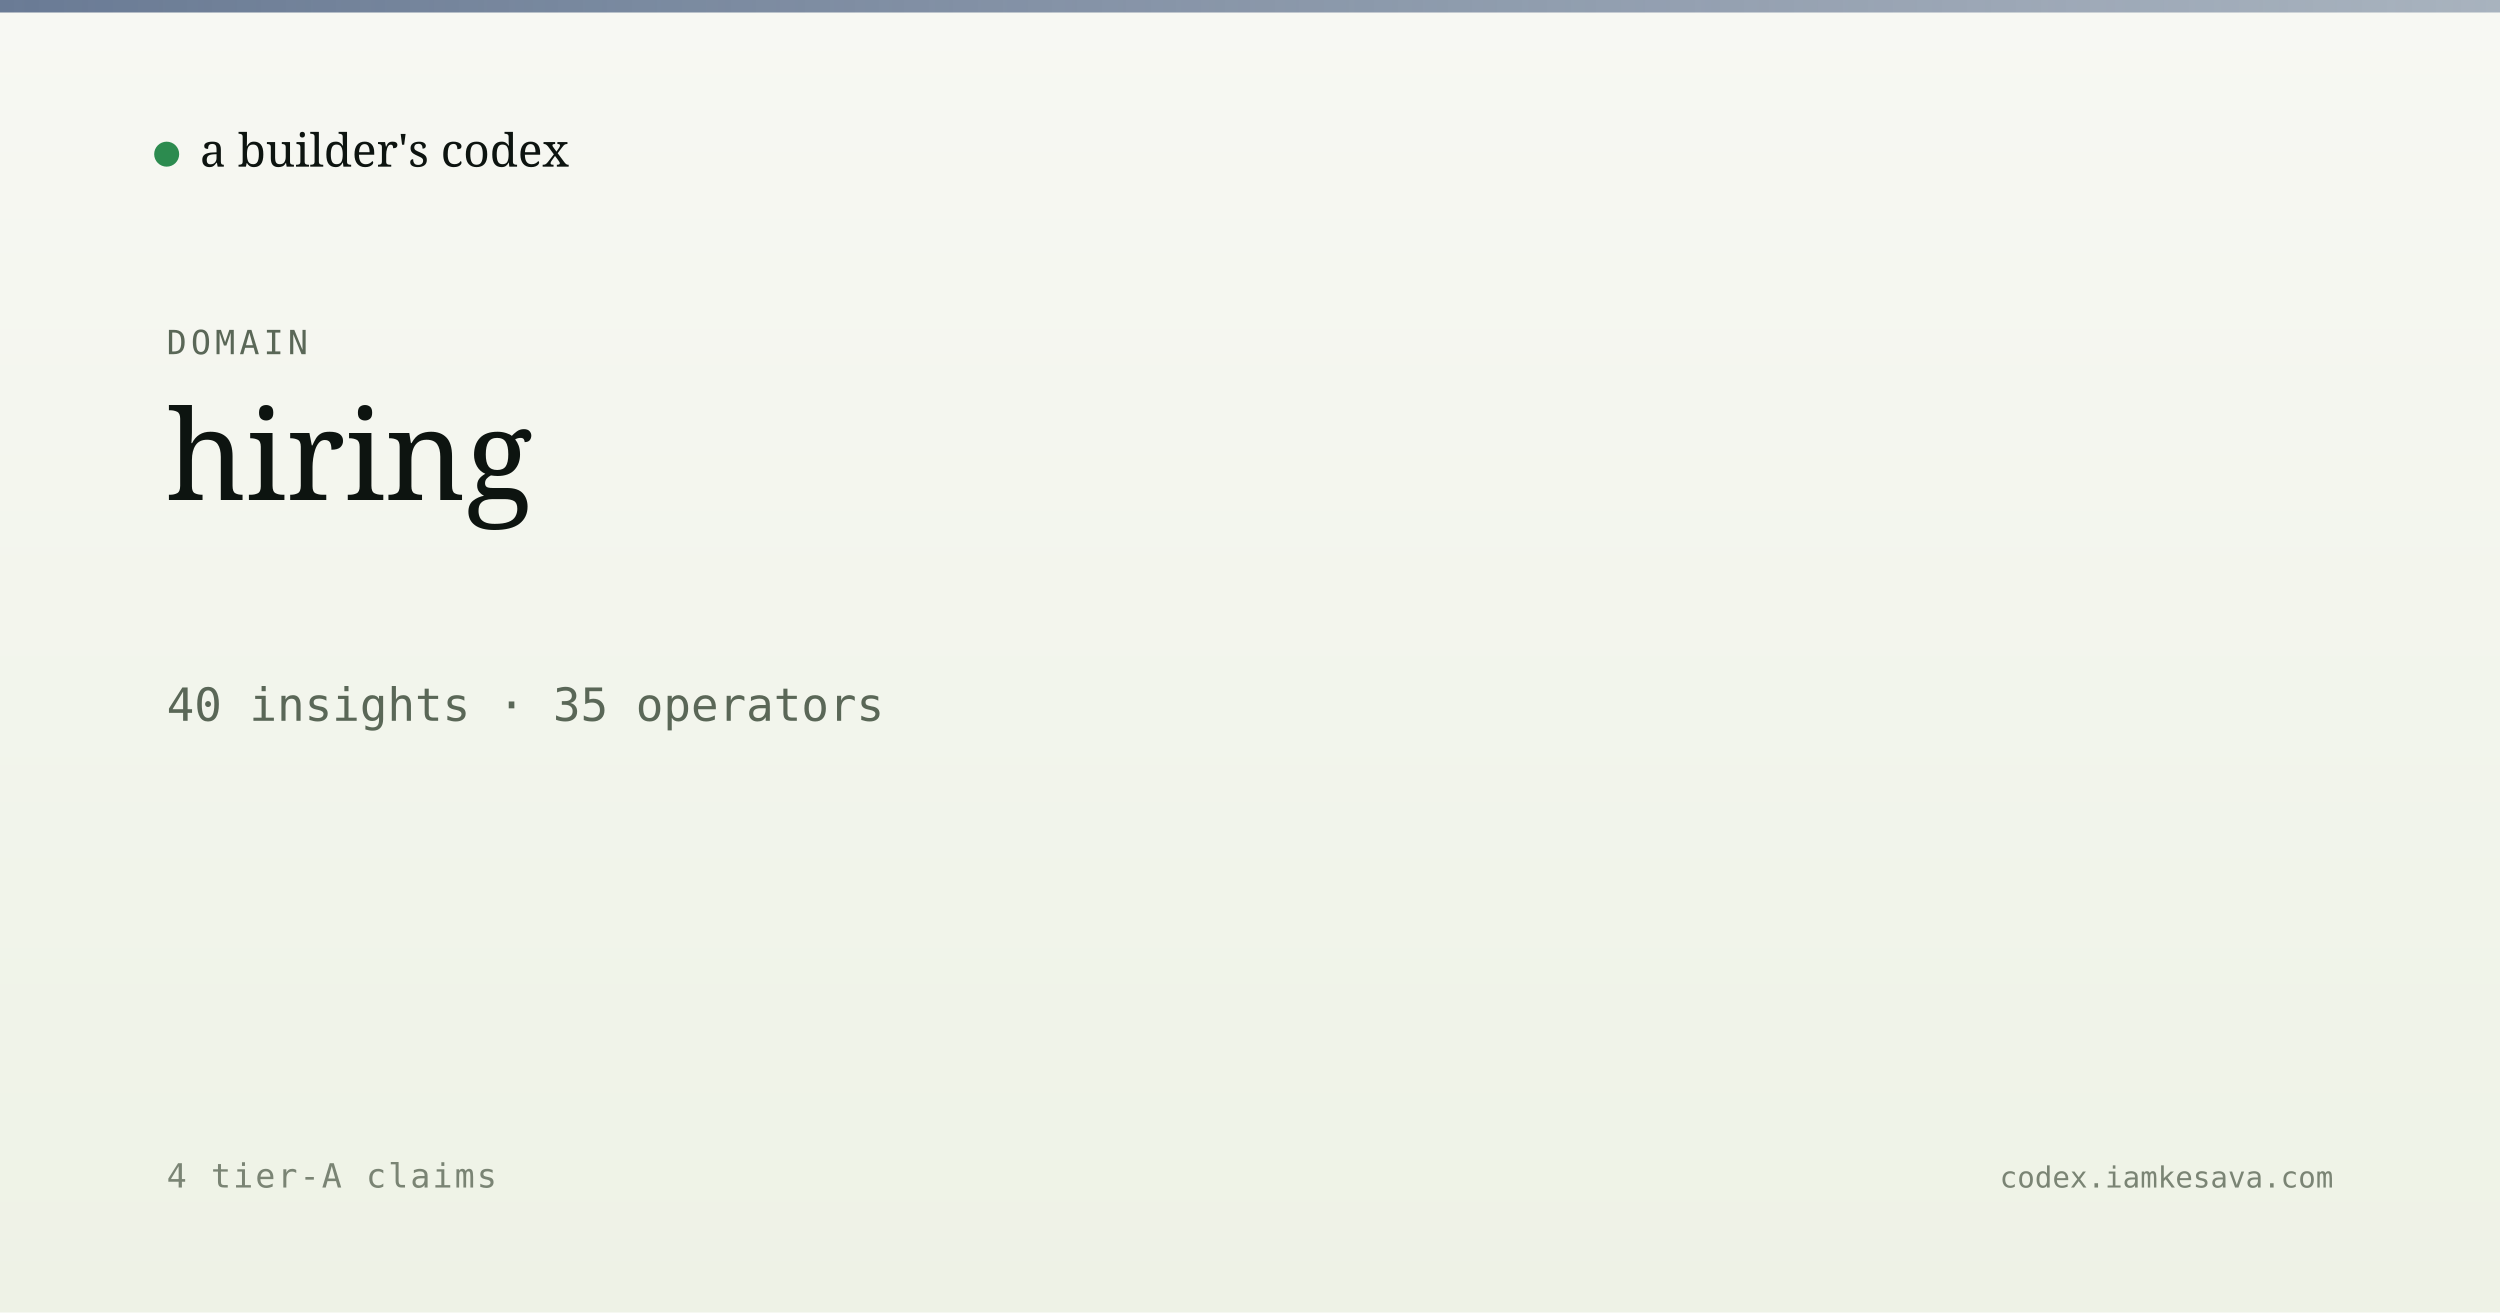
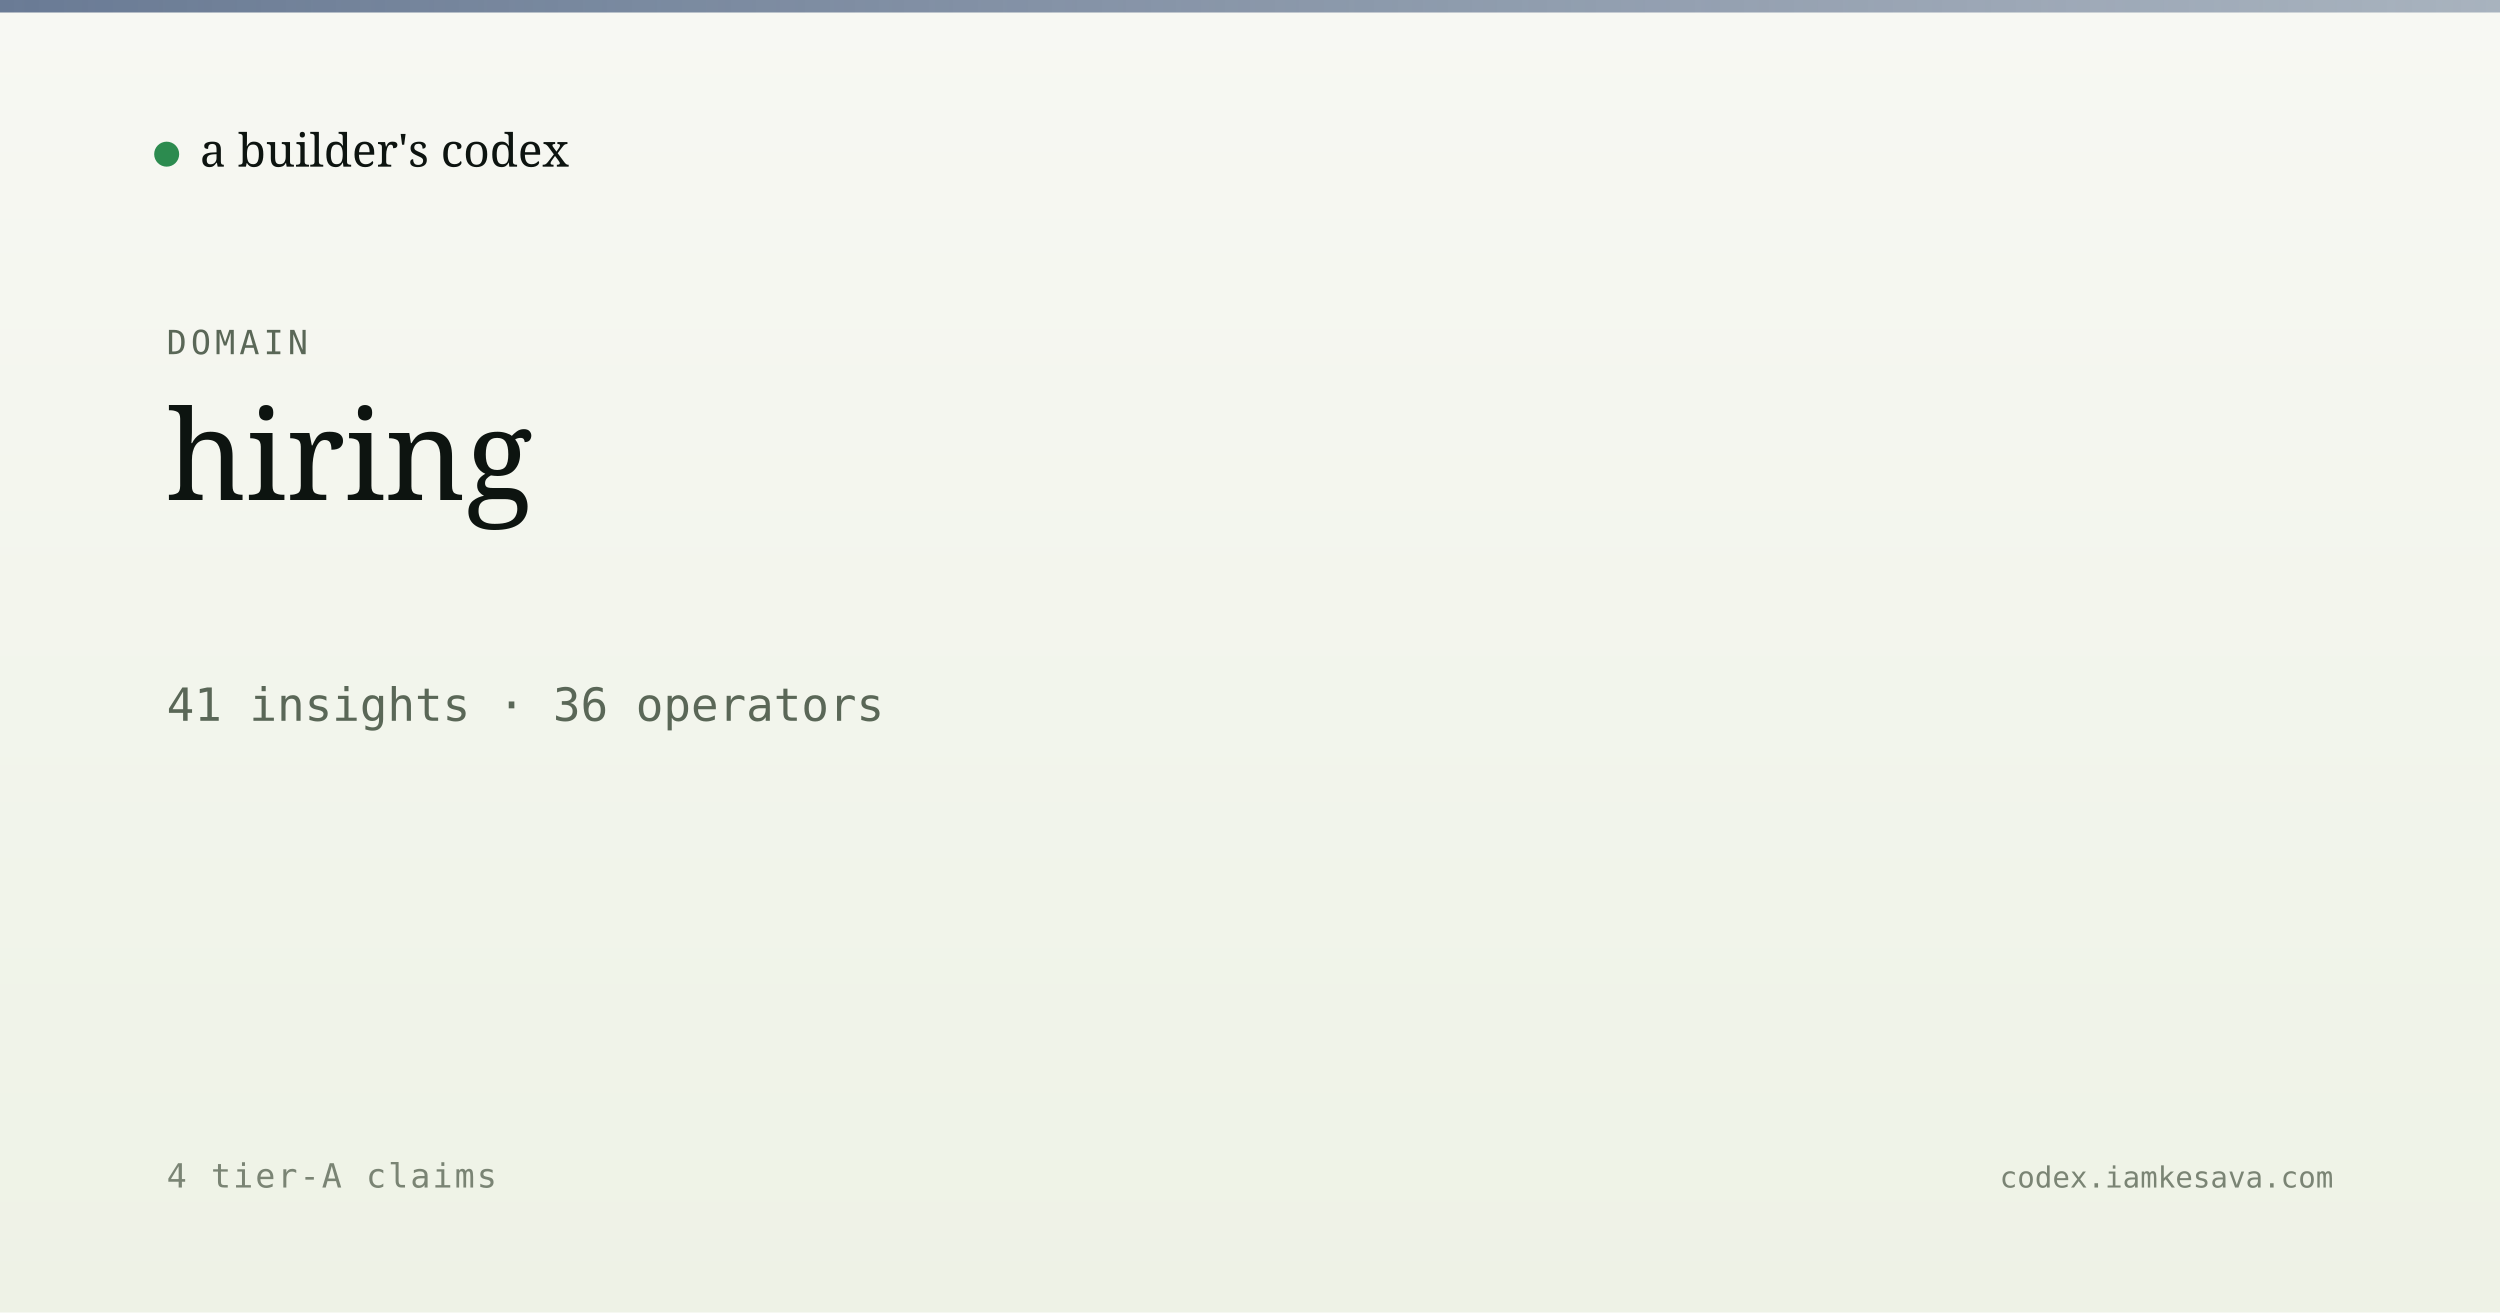
<svg xmlns="http://www.w3.org/2000/svg" viewBox="0 0 1200 630" width="1200" height="630">
  <defs>
    <linearGradient id="bg" x1="0" y1="0" x2="0" y2="1">
      <stop offset="0" stop-color="#f7f8f3" />
      <stop offset="1" stop-color="#eef2e6" />
    </linearGradient>
    <linearGradient id="band" x1="0" y1="0" x2="1" y2="0">
      <stop offset="0" stop-color="#5a6d8a" stop-opacity="0.9" />
      <stop offset="1" stop-color="#5a6d8a" stop-opacity="0.5" />
    </linearGradient>
  </defs>
  <rect width="1200" height="630" fill="url(#bg)" />
  <rect x="0" y="0" width="1200" height="6" fill="url(#band)" />
  <g transform="translate(80, 60)">
    <circle cx="0" cy="14" r="6" fill="#2c8b4f" />
    <text x="16" y="20" font-family="Newsreader, serif" font-size="22" fill="#0d1410">a builder's codex</text>
  </g>
  <text x="80" y="170" font-family="JetBrains Mono, monospace" font-size="16" fill="#5a6757" letter-spacing="2">DOMAIN</text>
  <text x="80" y="240" font-family="Newsreader, serif" font-size="60" font-weight="500" fill="#0d1410">hiring</text>
-   <text x="80" y="346" font-family="JetBrains Mono, monospace" font-size="22" fill="#5a6757">40 insights · 35 operators</text>
+   <text x="80" y="346" font-family="JetBrains Mono, monospace" font-size="22" fill="#5a6757">41 insights · 36 operators</text>
  <text x="80" y="570" font-family="JetBrains Mono, monospace" font-size="16" fill="#7a8474" letter-spacing="1">4 tier-A claims</text>
  <text x="1120" y="570" text-anchor="end" font-family="JetBrains Mono, monospace" font-size="14" fill="#7a8474">codex.iamkesava.com</text>
</svg>
